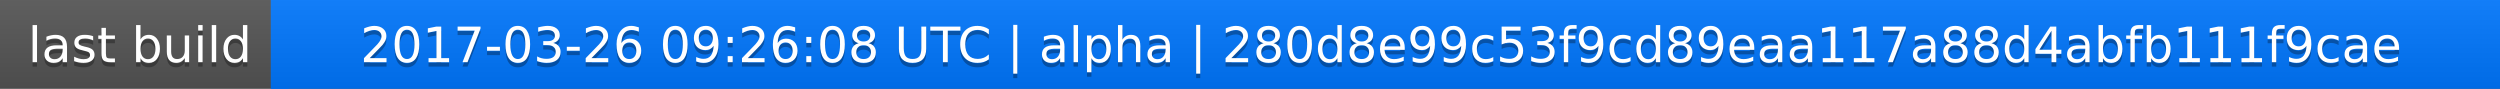
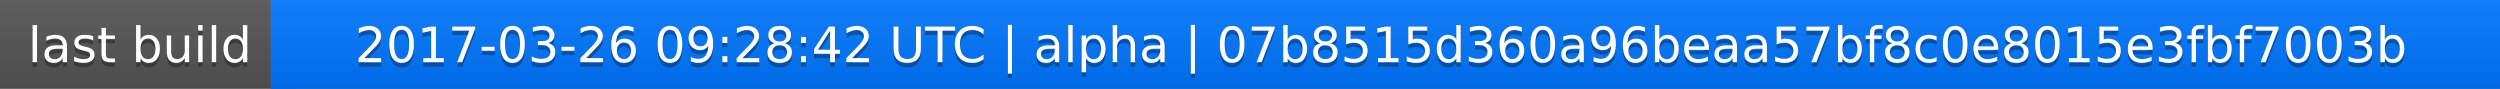
<svg xmlns="http://www.w3.org/2000/svg" width="563" height="20">
  <linearGradient id="a" x2="0" y2="100%">
    <stop offset="0" stop-color="#bbb" stop-opacity=".1" />
    <stop offset="1" stop-opacity=".1" />
  </linearGradient>
  <rect rx="0" width="563" height="20" fill="#555" />
  <rect rx="0" x="61" width="502" height="20" fill="#07f" />
  <path fill="#07f" d="M61 0h4v20h-4z" />
  <rect rx="0" width="563" height="20" fill="url(#a)" />
  <g fill="#fff" text-anchor="middle" font-family="DejaVu Sans,Verdana,Geneva,sans-serif" font-size="11">
    <text x="31.5" y="15" fill="#010101" fill-opacity=".3">last build</text>
    <text x="31.5" y="14">last build</text>
-     <text x="311" y="15" fill="#010101" fill-opacity=".3">2017-03-26 09:26:08 UTC | alpha | 280d8e99c53f9cd89eaa117a88d4abfb111f9cae</text>
-     <text x="311" y="14">2017-03-26 09:26:08 UTC | alpha | 280d8e99c53f9cd89eaa117a88d4abfb111f9cae</text>
+     <text x="311" y="15" fill="#010101" fill-opacity=".3">2017-03-26 09:28:42 UTC | alpha | 07b8515d360a96beaa57bf8c0e8015e3fbf7003b</text>
+     <text x="311" y="14">2017-03-26 09:28:42 UTC | alpha | 07b8515d360a96beaa57bf8c0e8015e3fbf7003b</text>
  </g>
</svg>
